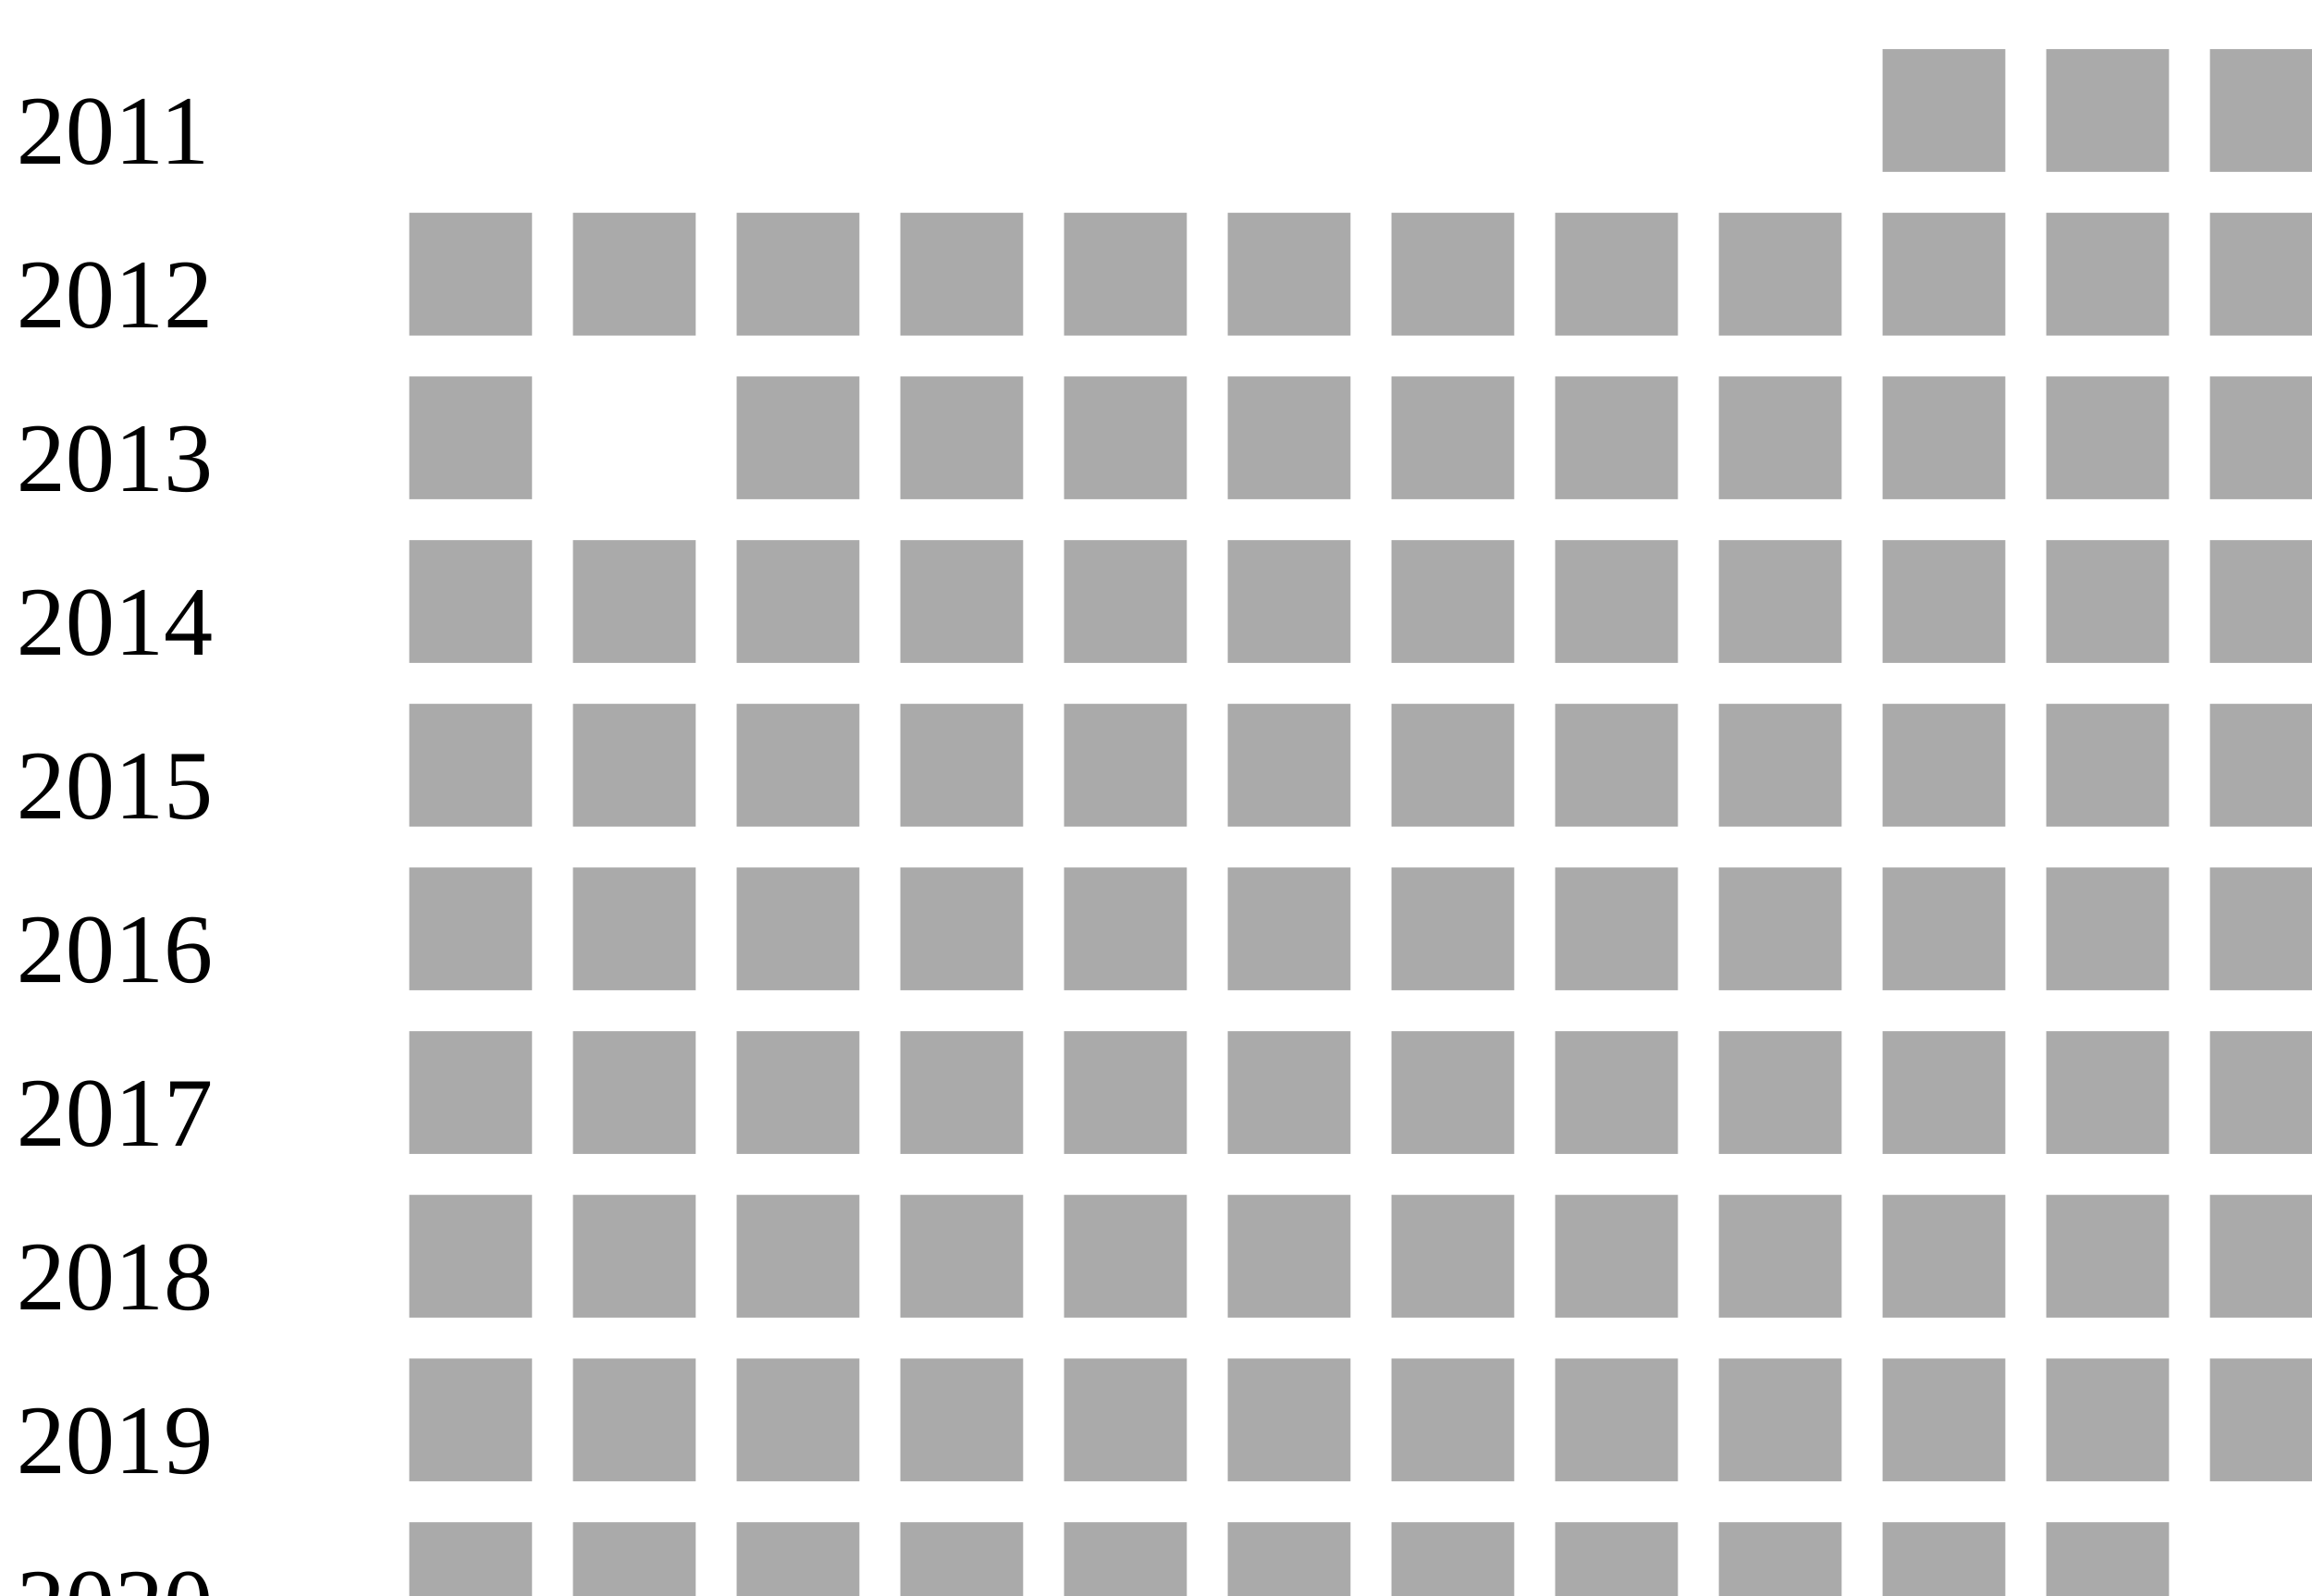
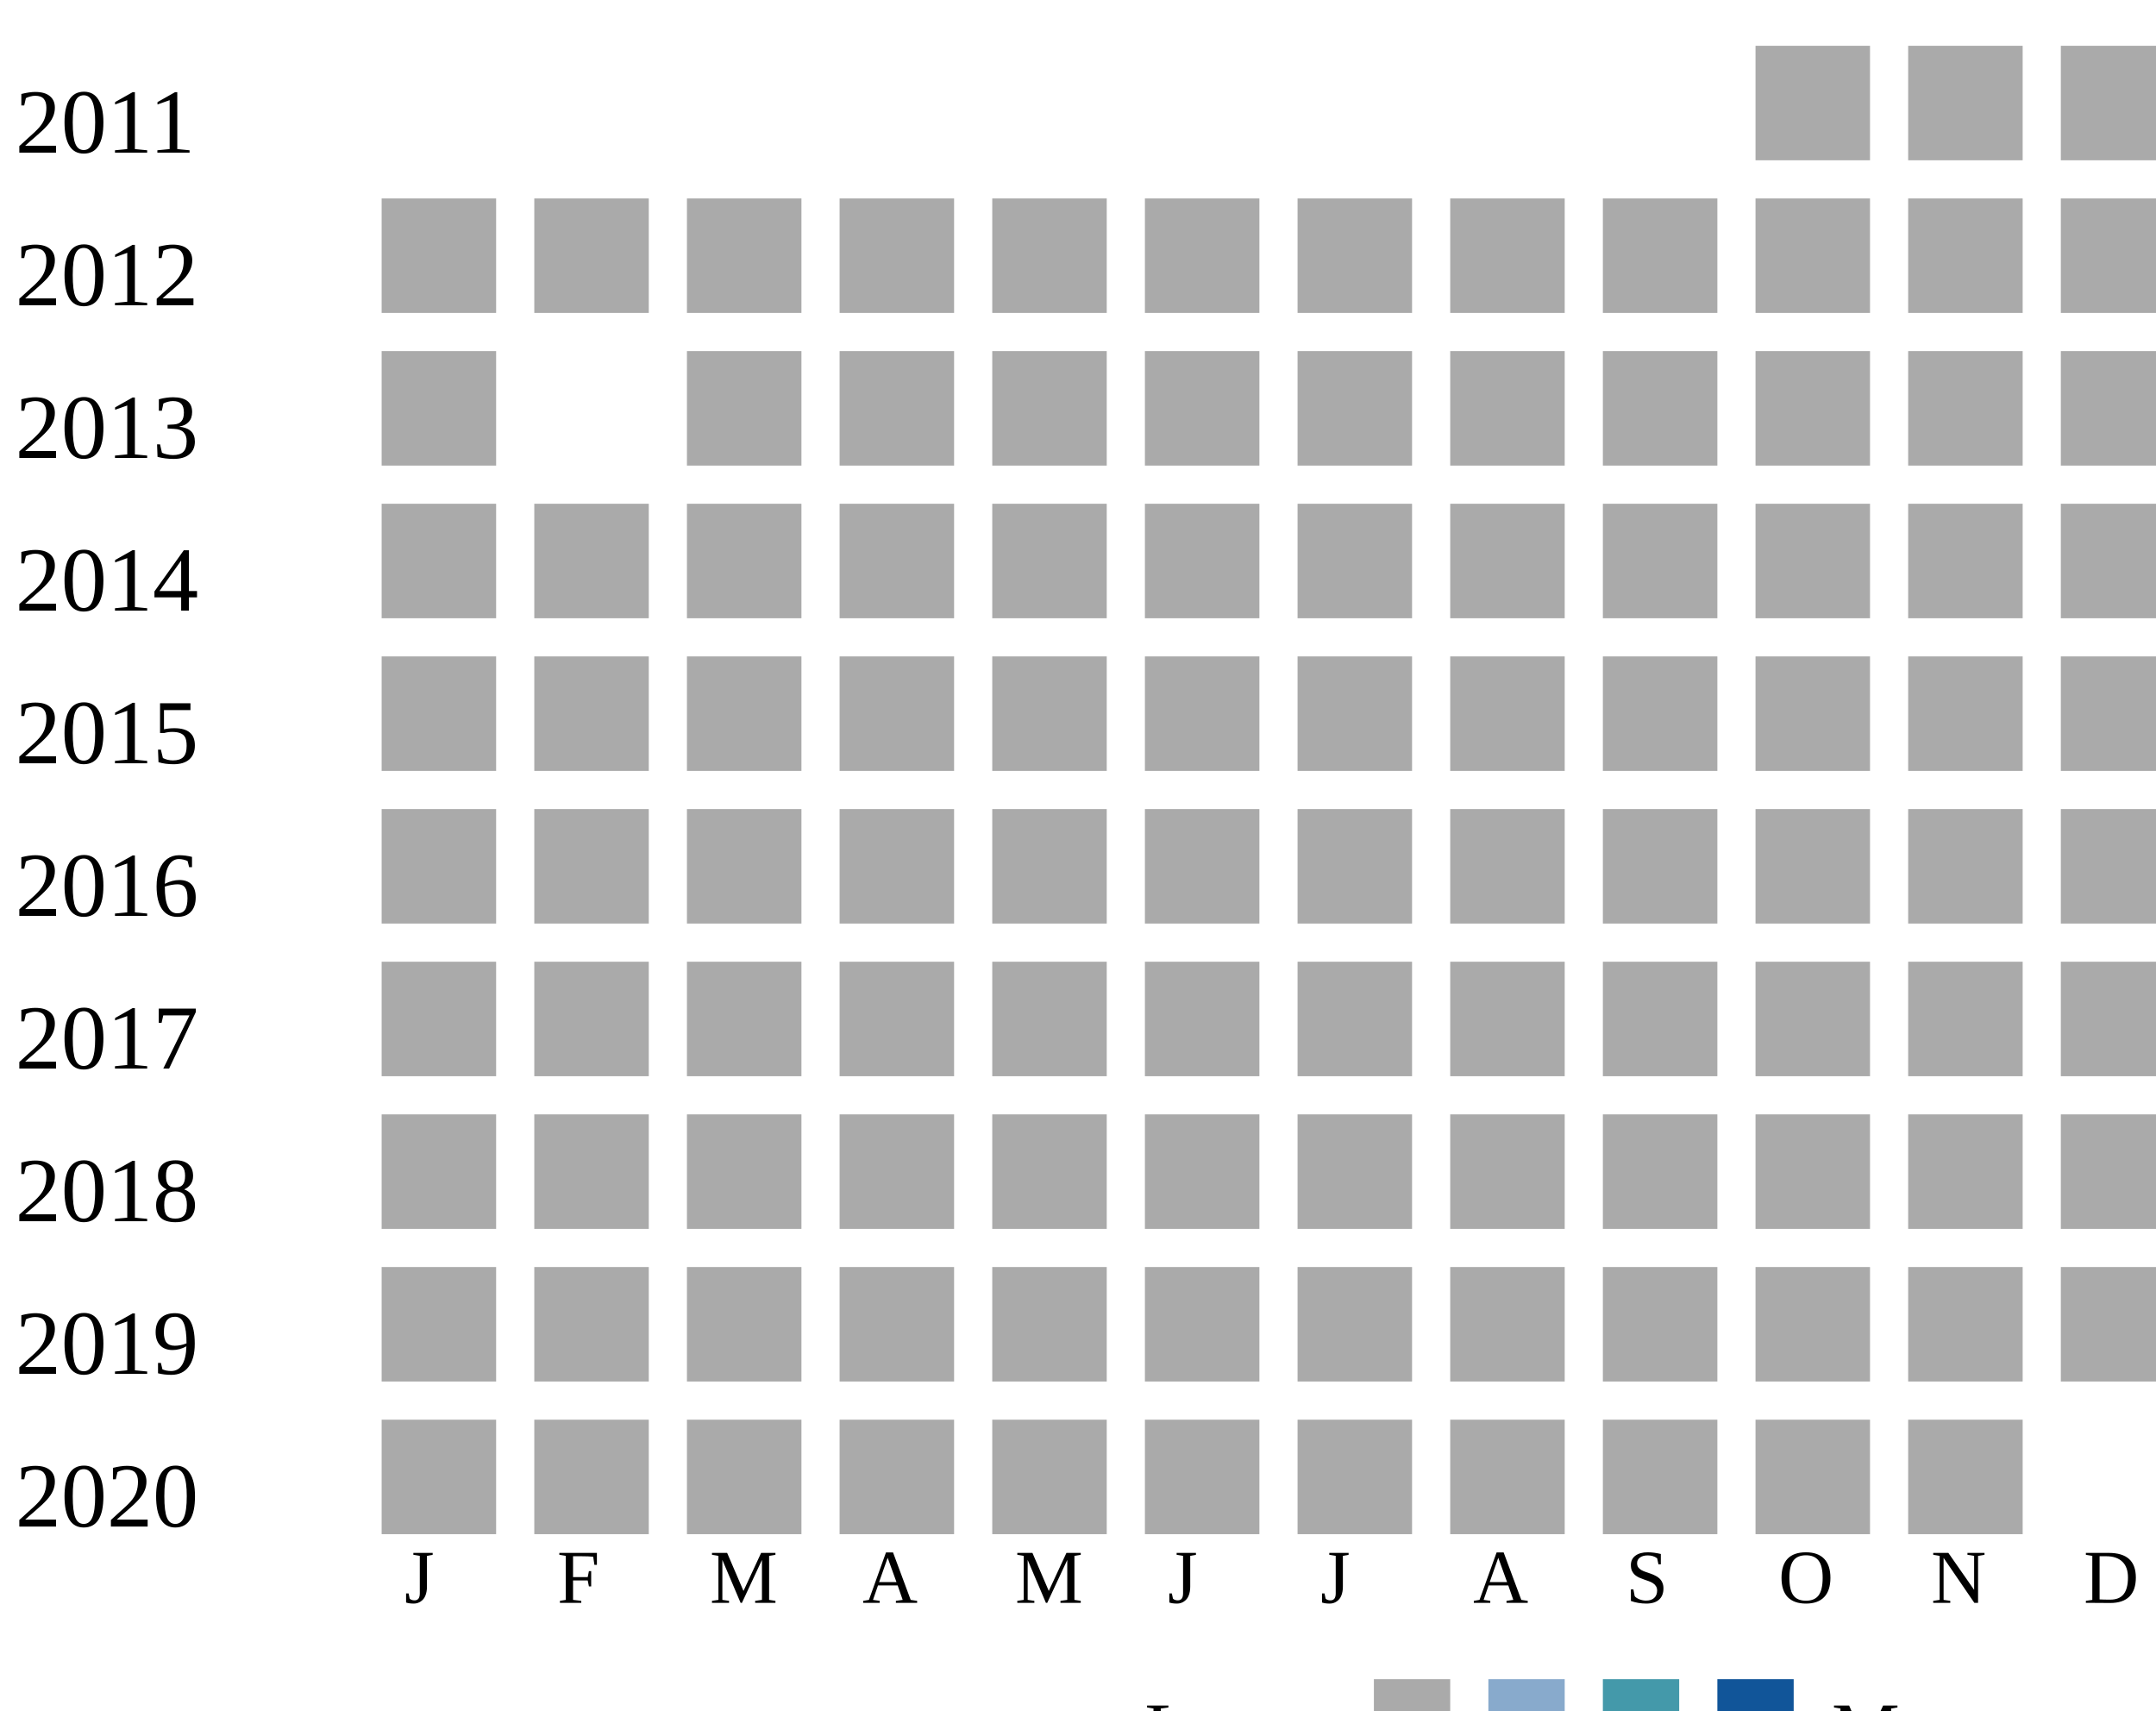
<svg xmlns="http://www.w3.org/2000/svg">
  <style type="text/css">.none { fill: #aaa;}
  .low { fill: #8ac;}
  .medium { fill: #49a;}
  .high { fill: #159;}
  </style>
  <g transform="translate(0 0)">
    <text x="2" y="20">2011</text>
    <rect x="230" y="6" width="15" height="15" class="none" />
    <rect x="250" y="6" width="15" height="15" class="none" />
    <rect x="270" y="6" width="15" height="15" class="none" />
  </g>
  <g transform="translate(0 20)">
    <text x="2" y="20">2012</text>
    <rect x="50" y="6" width="15" height="15" class="none" />
    <rect x="70" y="6" width="15" height="15" class="none" />
    <rect x="90" y="6" width="15" height="15" class="none" />
    <rect x="110" y="6" width="15" height="15" class="none" />
    <rect x="130" y="6" width="15" height="15" class="none" />
    <rect x="150" y="6" width="15" height="15" class="none" />
    <rect x="170" y="6" width="15" height="15" class="none" />
    <rect x="190" y="6" width="15" height="15" class="none" />
    <rect x="210" y="6" width="15" height="15" class="none" />
    <rect x="230" y="6" width="15" height="15" class="none" />
    <rect x="250" y="6" width="15" height="15" class="none" />
    <rect x="270" y="6" width="15" height="15" class="none" />
  </g>
  <g transform="translate(0 40)">
    <text x="2" y="20">2013</text>
    <rect x="50" y="6" width="15" height="15" class="none" />
    <rect x="90" y="6" width="15" height="15" class="none" />
    <rect x="110" y="6" width="15" height="15" class="none" />
    <rect x="130" y="6" width="15" height="15" class="none" />
    <rect x="150" y="6" width="15" height="15" class="none" />
    <rect x="170" y="6" width="15" height="15" class="none" />
    <rect x="190" y="6" width="15" height="15" class="none" />
    <rect x="210" y="6" width="15" height="15" class="none" />
    <rect x="230" y="6" width="15" height="15" class="none" />
    <rect x="250" y="6" width="15" height="15" class="none" />
    <rect x="270" y="6" width="15" height="15" class="none" />
  </g>
  <g transform="translate(0 60)">
    <text x="2" y="20">2014</text>
    <rect x="50" y="6" width="15" height="15" class="none" />
    <rect x="70" y="6" width="15" height="15" class="none" />
    <rect x="90" y="6" width="15" height="15" class="none" />
    <rect x="110" y="6" width="15" height="15" class="none" />
    <rect x="130" y="6" width="15" height="15" class="none" />
    <rect x="150" y="6" width="15" height="15" class="none" />
    <rect x="170" y="6" width="15" height="15" class="none" />
    <rect x="190" y="6" width="15" height="15" class="none" />
    <rect x="210" y="6" width="15" height="15" class="none" />
    <rect x="230" y="6" width="15" height="15" class="none" />
    <rect x="250" y="6" width="15" height="15" class="none" />
    <rect x="270" y="6" width="15" height="15" class="none" />
  </g>
  <g transform="translate(0 80)">
    <text x="2" y="20">2015</text>
    <rect x="50" y="6" width="15" height="15" class="none" />
    <rect x="70" y="6" width="15" height="15" class="none" />
    <rect x="90" y="6" width="15" height="15" class="none" />
    <rect x="110" y="6" width="15" height="15" class="none" />
    <rect x="130" y="6" width="15" height="15" class="none" />
    <rect x="150" y="6" width="15" height="15" class="none" />
    <rect x="170" y="6" width="15" height="15" class="none" />
    <rect x="190" y="6" width="15" height="15" class="none" />
    <rect x="210" y="6" width="15" height="15" class="none" />
    <rect x="230" y="6" width="15" height="15" class="none" />
    <rect x="250" y="6" width="15" height="15" class="none" />
    <rect x="270" y="6" width="15" height="15" class="none" />
  </g>
  <g transform="translate(0 100)">
    <text x="2" y="20">2016</text>
    <rect x="50" y="6" width="15" height="15" class="none" />
    <rect x="70" y="6" width="15" height="15" class="none" />
    <rect x="90" y="6" width="15" height="15" class="none" />
    <rect x="110" y="6" width="15" height="15" class="none" />
    <rect x="130" y="6" width="15" height="15" class="none" />
    <rect x="150" y="6" width="15" height="15" class="none" />
    <rect x="170" y="6" width="15" height="15" class="none" />
    <rect x="190" y="6" width="15" height="15" class="none" />
    <rect x="210" y="6" width="15" height="15" class="none" />
    <rect x="230" y="6" width="15" height="15" class="none" />
    <rect x="250" y="6" width="15" height="15" class="none" />
    <rect x="270" y="6" width="15" height="15" class="none" />
  </g>
  <g transform="translate(0 120)">
    <text x="2" y="20">2017</text>
    <rect x="50" y="6" width="15" height="15" class="none" />
    <rect x="70" y="6" width="15" height="15" class="none" />
    <rect x="90" y="6" width="15" height="15" class="none" />
    <rect x="110" y="6" width="15" height="15" class="none" />
    <rect x="130" y="6" width="15" height="15" class="none" />
    <rect x="150" y="6" width="15" height="15" class="none" />
    <rect x="170" y="6" width="15" height="15" class="none" />
    <rect x="190" y="6" width="15" height="15" class="none" />
    <rect x="210" y="6" width="15" height="15" class="none" />
    <rect x="230" y="6" width="15" height="15" class="none" />
    <rect x="250" y="6" width="15" height="15" class="none" />
    <rect x="270" y="6" width="15" height="15" class="none" />
  </g>
  <g transform="translate(0 140)">
    <text x="2" y="20">2018</text>
    <rect x="50" y="6" width="15" height="15" class="none" />
    <rect x="70" y="6" width="15" height="15" class="none" />
    <rect x="90" y="6" width="15" height="15" class="none" />
    <rect x="110" y="6" width="15" height="15" class="none" />
    <rect x="130" y="6" width="15" height="15" class="none" />
    <rect x="150" y="6" width="15" height="15" class="none" />
    <rect x="170" y="6" width="15" height="15" class="none" />
    <rect x="190" y="6" width="15" height="15" class="none" />
    <rect x="210" y="6" width="15" height="15" class="none" />
    <rect x="230" y="6" width="15" height="15" class="none" />
    <rect x="250" y="6" width="15" height="15" class="none" />
    <rect x="270" y="6" width="15" height="15" class="none" />
  </g>
  <g transform="translate(0 160)">
    <text x="2" y="20">2019</text>
    <rect x="50" y="6" width="15" height="15" class="none" />
    <rect x="70" y="6" width="15" height="15" class="none" />
    <rect x="90" y="6" width="15" height="15" class="none" />
    <rect x="110" y="6" width="15" height="15" class="none" />
    <rect x="130" y="6" width="15" height="15" class="none" />
    <rect x="150" y="6" width="15" height="15" class="none" />
    <rect x="170" y="6" width="15" height="15" class="none" />
    <rect x="190" y="6" width="15" height="15" class="none" />
    <rect x="210" y="6" width="15" height="15" class="none" />
    <rect x="230" y="6" width="15" height="15" class="none" />
    <rect x="250" y="6" width="15" height="15" class="none" />
    <rect x="270" y="6" width="15" height="15" class="none" />
  </g>
  <g transform="translate(0 180)">
    <text x="2" y="20">2020</text>
    <rect x="50" y="6" width="15" height="15" class="none" />
    <rect x="70" y="6" width="15" height="15" class="none" />
    <rect x="90" y="6" width="15" height="15" class="none" />
    <rect x="110" y="6" width="15" height="15" class="none" />
    <rect x="130" y="6" width="15" height="15" class="none" />
    <rect x="150" y="6" width="15" height="15" class="none" />
    <rect x="170" y="6" width="15" height="15" class="none" />
    <rect x="190" y="6" width="15" height="15" class="none" />
    <rect x="210" y="6" width="15" height="15" class="none" />
    <rect x="230" y="6" width="15" height="15" class="none" />
    <rect x="250" y="6" width="15" height="15" class="none" />
  </g>
+   <text style="font-size: 10px; text-align: center" x="53" y="210">J</text>
+   <text style="font-size: 10px; text-align: center" x="73" y="210">F</text>
+   <text style="font-size: 10px; text-align: center" x="93" y="210">M</text>
+   <text style="font-size: 10px; text-align: center" x="113" y="210">A</text>
+   <text style="font-size: 10px; text-align: center" x="133" y="210">M</text>
+   <text style="font-size: 10px; text-align: center" x="153" y="210">J</text>
+   <text style="font-size: 10px; text-align: center" x="173" y="210">J</text>
+   <text style="font-size: 10px; text-align: center" x="193" y="210">A</text>
+   <text style="font-size: 10px; text-align: center" x="213" y="210">S</text>
+   <text style="font-size: 10px; text-align: center" x="233" y="210">O</text>
+   <text style="font-size: 10px; text-align: center" x="253" y="210">N</text>
+   <text style="font-size: 10px; text-align: center" x="273" y="210">D</text>
+   <text style="font-size: 10px;" x="150" y="230">Less</text>
+   <rect class="none" width="10" height="10" x="180" y="220" />
+   <rect class="low" width="10" height="10" x="195" y="220" />
+   <rect class="medium" width="10" height="10" x="210" y="220" />
+   <rect class="high" width="10" height="10" x="225" y="220" />
+   <text x="240" y="230" style="font-size: 10px;">More</text>
</svg>
